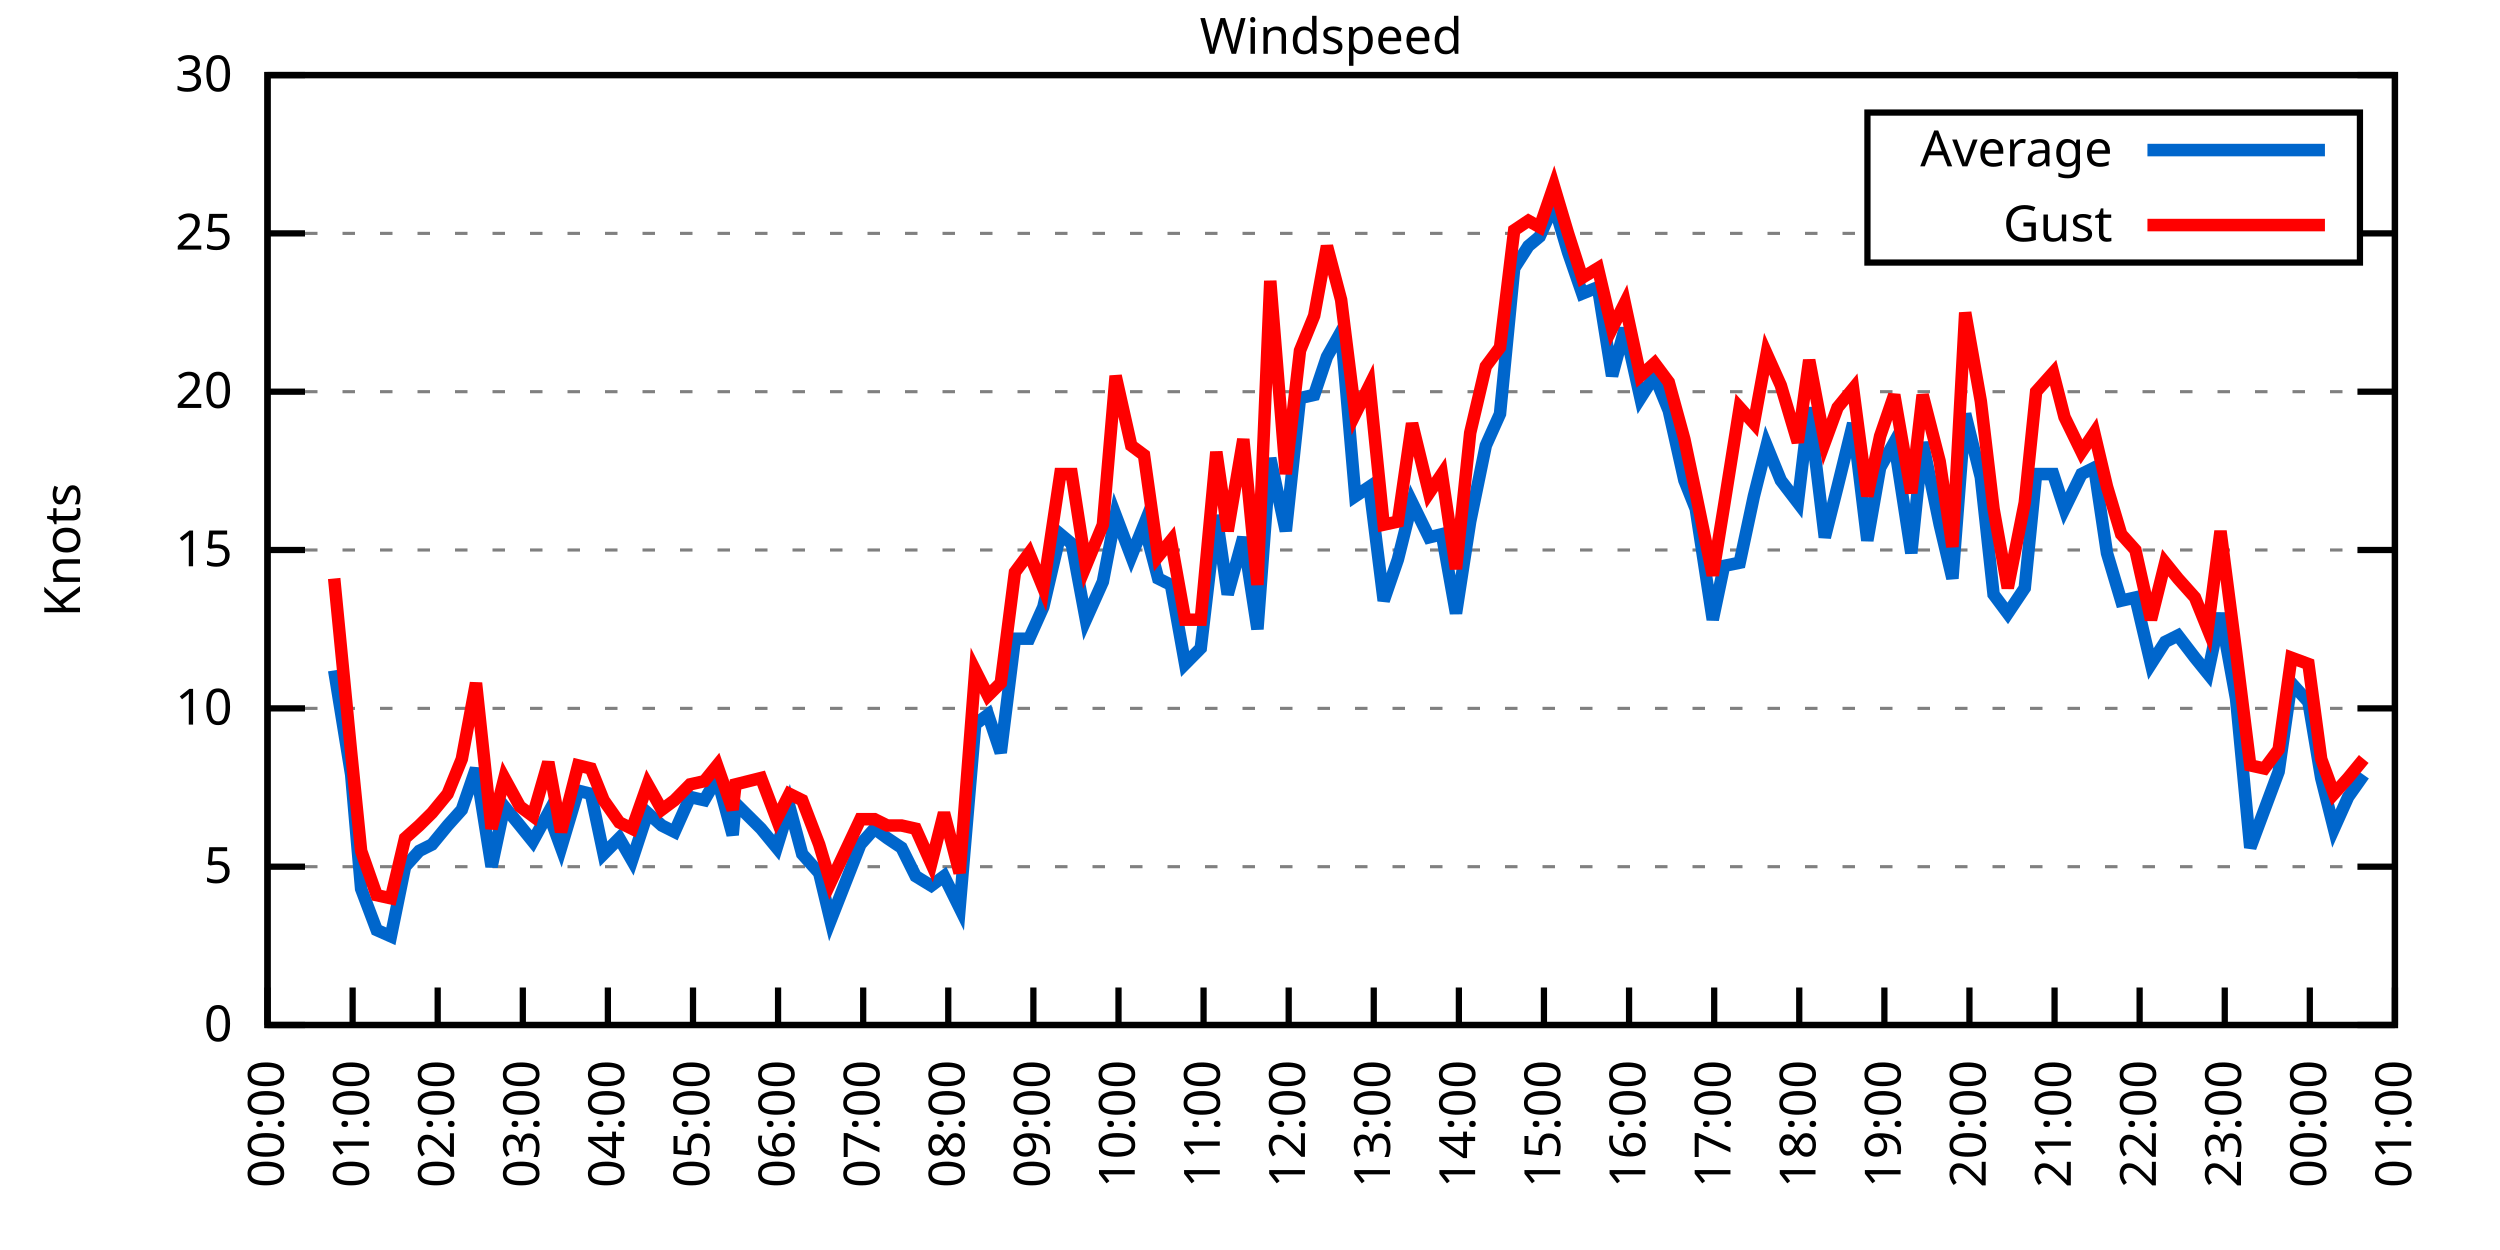
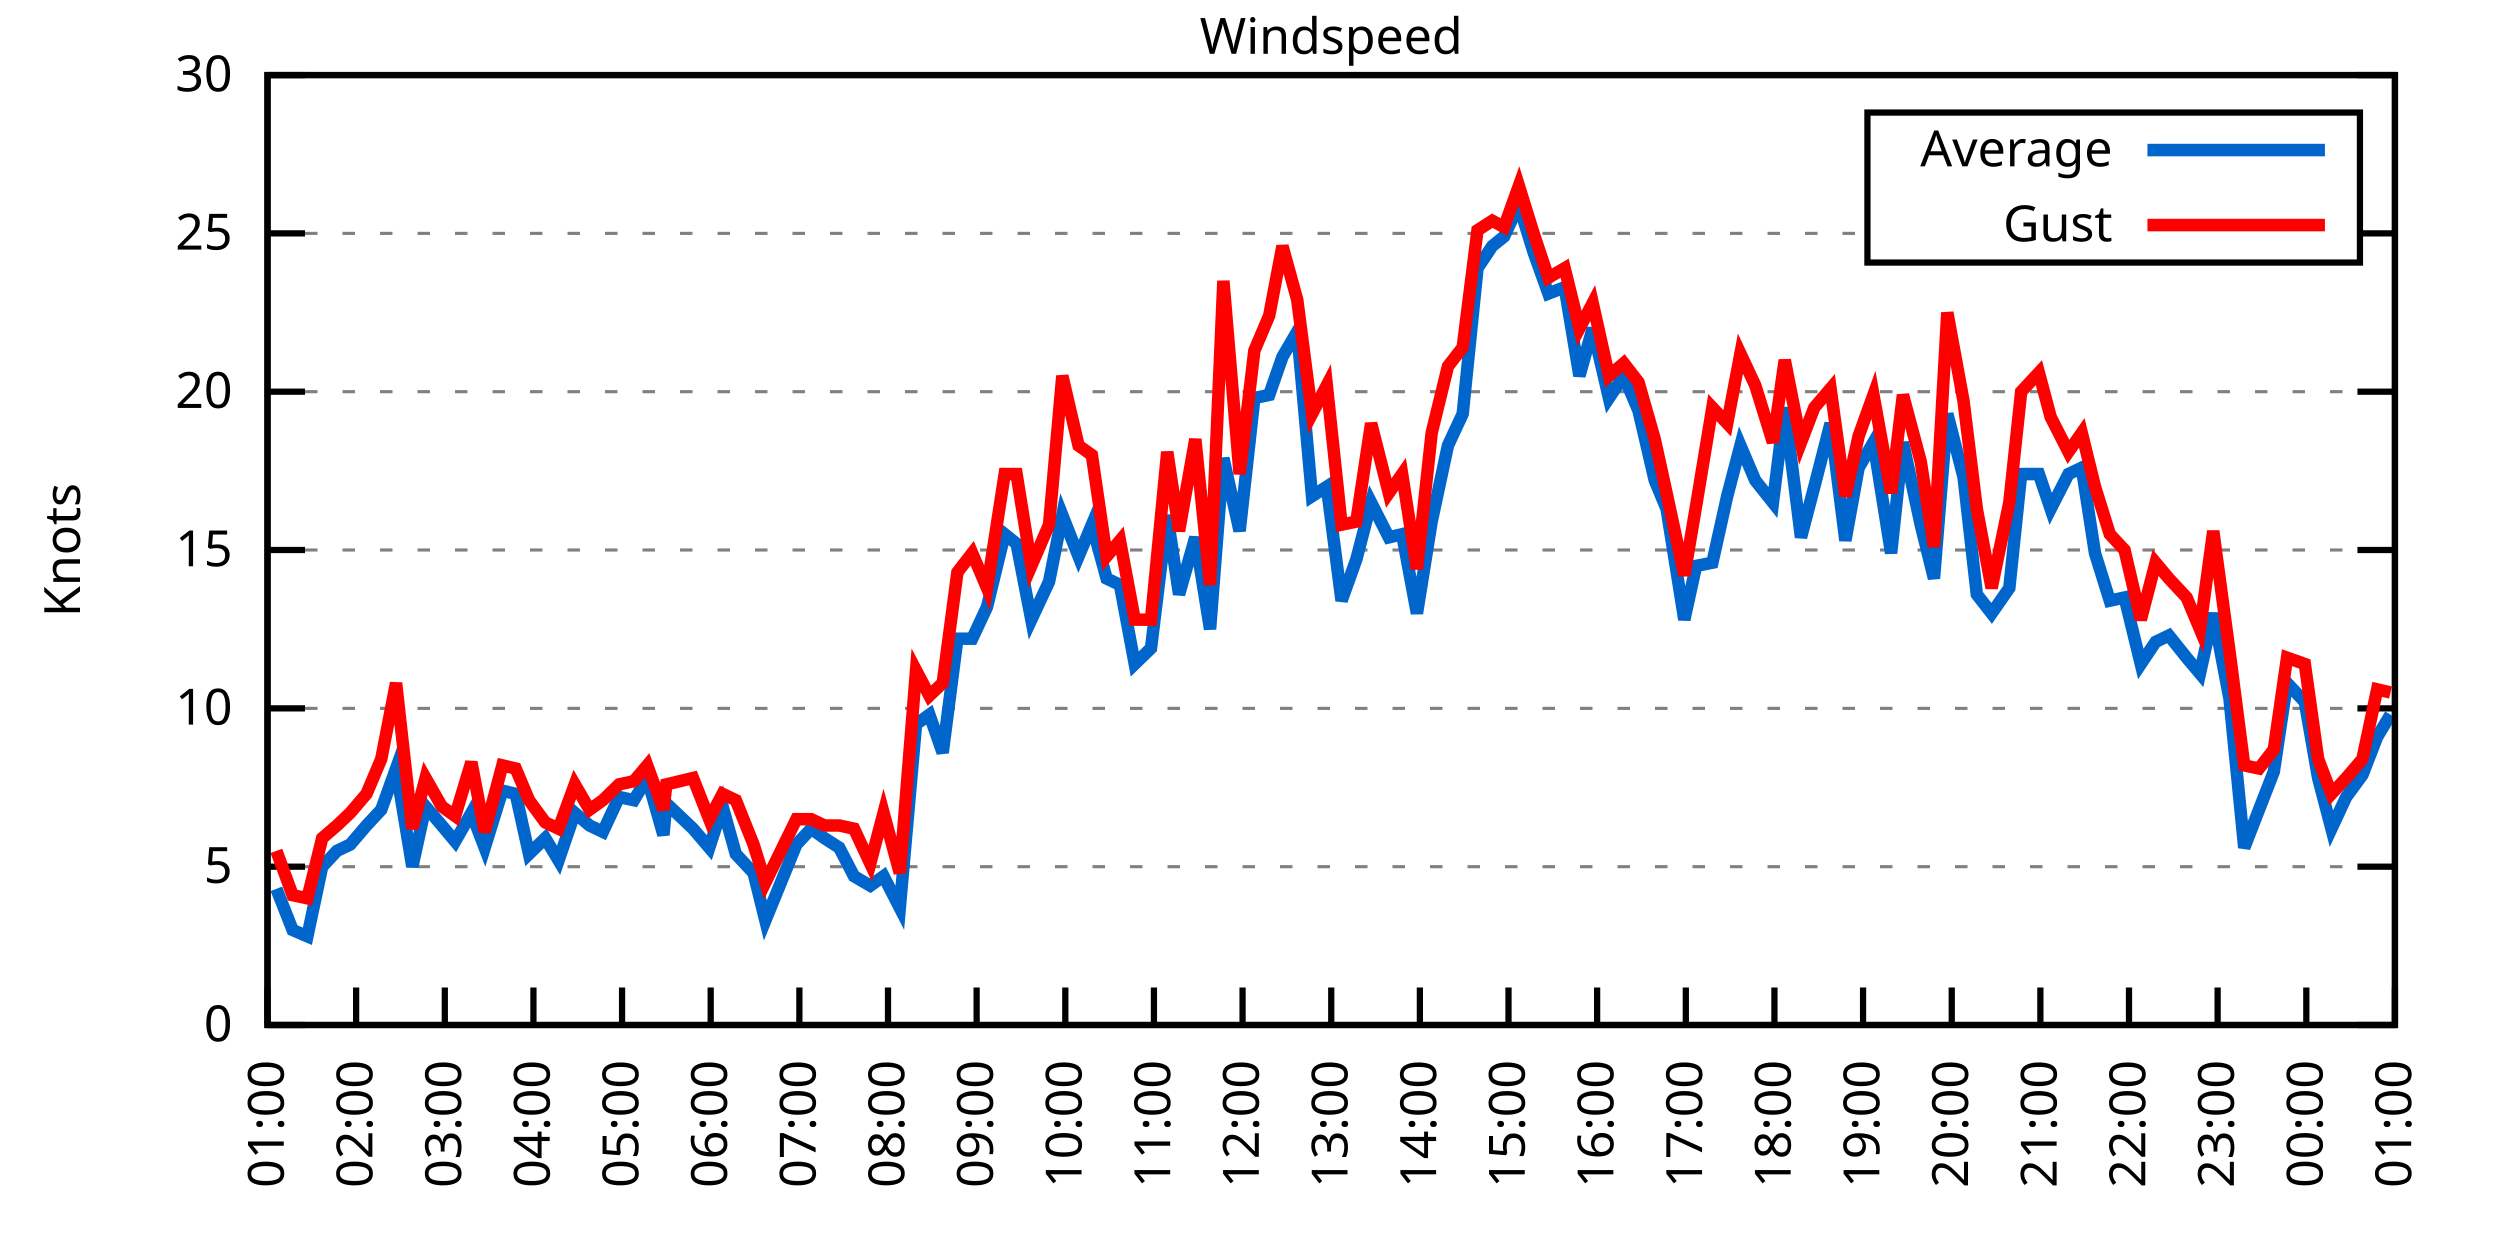
<svg xmlns="http://www.w3.org/2000/svg" xmlns:xlink="http://www.w3.org/1999/xlink" width="400" height="200" viewBox="0 0 400 200">
  <g id="gnuplot_canvas">
    <rect x="0" y="0" width="400" height="200" fill="none" />
    <defs>
      <circle id="gpDot" r="0.5" stroke-width="0.5" stroke="currentColor" />
      <path id="gpPt0" stroke-width="0.333" stroke="currentColor" d="M-1,0 h2 M0,-1 v2" />
      <path id="gpPt1" stroke-width="0.333" stroke="currentColor" d="M-1,-1 L1,1 M1,-1 L-1,1" />
      <path id="gpPt2" stroke-width="0.333" stroke="currentColor" d="M-1,0 L1,0 M0,-1 L0,1 M-1,-1 L1,1 M-1,1 L1,-1" />
      <rect id="gpPt3" stroke-width="0.333" stroke="currentColor" x="-1" y="-1" width="2" height="2" />
      <rect id="gpPt4" stroke-width="0.333" stroke="currentColor" fill="currentColor" x="-1" y="-1" width="2" height="2" />
      <circle id="gpPt5" stroke-width="0.333" stroke="currentColor" cx="0" cy="0" r="1" />
      <use xlink:href="#gpPt5" id="gpPt6" fill="currentColor" stroke="none" />
      <path id="gpPt7" stroke-width="0.333" stroke="currentColor" d="M0,-1.33 L-1.33,0.67 L1.33,0.67 z" />
      <use xlink:href="#gpPt7" id="gpPt8" fill="currentColor" stroke="none" />
      <use xlink:href="#gpPt7" id="gpPt9" stroke="currentColor" transform="rotate(180)" />
      <use xlink:href="#gpPt9" id="gpPt10" fill="currentColor" stroke="none" />
      <use xlink:href="#gpPt3" id="gpPt11" stroke="currentColor" transform="rotate(45)" />
      <use xlink:href="#gpPt11" id="gpPt12" fill="currentColor" stroke="none" />
      <path id="gpPt13" stroke-width="0.333" stroke="currentColor" d="M0,1.330 L1.265,0.411 L0.782,-1.067 L-0.782,-1.076 L-1.265,0.411 z" />
      <use xlink:href="#gpPt13" id="gpPt14" fill="currentColor" stroke="none" />
      <filter id="textbox" filterUnits="objectBoundingBox" x="0" y="0" height="1" width="1">
        <feFlood flood-color="white" flood-opacity="1" result="bgnd" />
        <feComposite in="SourceGraphic" in2="bgnd" operator="atop" />
      </filter>
      <filter id="greybox" filterUnits="objectBoundingBox" x="0" y="0" height="1" width="1">
        <feFlood flood-color="lightgrey" flood-opacity="1" result="grey" />
        <feComposite in="SourceGraphic" in2="grey" operator="atop" />
      </filter>
    </defs>
    <g fill="none" color="white" stroke="currentColor" stroke-width="1.00" stroke-linecap="butt" stroke-linejoin="miter">
</g>
    <g fill="none" color="black" stroke="currentColor" stroke-width="1.00" stroke-linecap="butt" stroke-linejoin="miter">
      <g stroke="none" shape-rendering="crispEdges">
        <polygon fill="rgb(255, 255, 255)" points="42.80,164.00 383.18,164.00 383.18,12.02 42.80,12.02 " />
      </g>
    </g>
    <g fill="none" color="black" stroke="currentColor" stroke-width="1.00" stroke-linecap="butt" stroke-linejoin="miter">
</g>
    <g fill="none" color="black" stroke="black" stroke-width="0.50" stroke-linecap="butt" stroke-linejoin="miter">
</g>
    <g fill="none" color="gray" stroke="currentColor" stroke-width="0.50" stroke-linecap="butt" stroke-linejoin="miter">
      <path stroke="gray" stroke-dasharray="2,4" class="gridline" d="M42.80,164.00 L383.19,164.00  " />
    </g>
    <g fill="none" color="gray" stroke="gray" stroke-width="1.00" stroke-linecap="butt" stroke-linejoin="miter">
</g>
    <g fill="none" color="black" stroke="currentColor" stroke-width="1.00" stroke-linecap="butt" stroke-linejoin="miter">
      <path stroke="black" d="M42.80,164.00 L48.80,164.00 M383.19,164.00 L377.19,164.00  " />
      <g transform="translate(37.20,166.60)" stroke="none" fill="black" font-family="Sans" font-size="8.00" text-anchor="end">
        <text>
          <tspan font-family="Sans"> 0</tspan>
        </text>
      </g>
    </g>
    <g fill="none" color="black" stroke="currentColor" stroke-width="1.00" stroke-linecap="butt" stroke-linejoin="miter">
</g>
    <g fill="none" color="black" stroke="black" stroke-width="0.50" stroke-linecap="butt" stroke-linejoin="miter">
</g>
    <g fill="none" color="gray" stroke="currentColor" stroke-width="0.50" stroke-linecap="butt" stroke-linejoin="miter">
      <path stroke="gray" stroke-dasharray="2,4" class="gridline" d="M42.80,138.67 L383.19,138.67  " />
    </g>
    <g fill="none" color="gray" stroke="gray" stroke-width="1.00" stroke-linecap="butt" stroke-linejoin="miter">
</g>
    <g fill="none" color="black" stroke="currentColor" stroke-width="1.00" stroke-linecap="butt" stroke-linejoin="miter">
      <path stroke="black" d="M42.80,138.67 L48.80,138.67 M383.19,138.67 L377.19,138.67  " />
      <g transform="translate(37.20,141.27)" stroke="none" fill="black" font-family="Sans" font-size="8.00" text-anchor="end">
        <text>
          <tspan font-family="Sans"> 5</tspan>
        </text>
      </g>
    </g>
    <g fill="none" color="black" stroke="currentColor" stroke-width="1.00" stroke-linecap="butt" stroke-linejoin="miter">
</g>
    <g fill="none" color="black" stroke="black" stroke-width="0.50" stroke-linecap="butt" stroke-linejoin="miter">
</g>
    <g fill="none" color="gray" stroke="currentColor" stroke-width="0.50" stroke-linecap="butt" stroke-linejoin="miter">
      <path stroke="gray" stroke-dasharray="2,4" class="gridline" d="M42.80,113.34 L383.19,113.34  " />
    </g>
    <g fill="none" color="gray" stroke="gray" stroke-width="1.00" stroke-linecap="butt" stroke-linejoin="miter">
</g>
    <g fill="none" color="black" stroke="currentColor" stroke-width="1.00" stroke-linecap="butt" stroke-linejoin="miter">
      <path stroke="black" d="M42.80,113.34 L48.80,113.34 M383.19,113.34 L377.19,113.34  " />
      <g transform="translate(37.20,115.94)" stroke="none" fill="black" font-family="Sans" font-size="8.00" text-anchor="end">
        <text>
          <tspan font-family="Sans"> 10</tspan>
        </text>
      </g>
    </g>
    <g fill="none" color="black" stroke="currentColor" stroke-width="1.00" stroke-linecap="butt" stroke-linejoin="miter">
</g>
    <g fill="none" color="black" stroke="black" stroke-width="0.50" stroke-linecap="butt" stroke-linejoin="miter">
</g>
    <g fill="none" color="gray" stroke="currentColor" stroke-width="0.50" stroke-linecap="butt" stroke-linejoin="miter">
      <path stroke="gray" stroke-dasharray="2,4" class="gridline" d="M42.80,88.00 L383.19,88.00  " />
    </g>
    <g fill="none" color="gray" stroke="gray" stroke-width="1.00" stroke-linecap="butt" stroke-linejoin="miter">
</g>
    <g fill="none" color="black" stroke="currentColor" stroke-width="1.00" stroke-linecap="butt" stroke-linejoin="miter">
      <path stroke="black" d="M42.80,88.00 L48.80,88.00 M383.19,88.00 L377.19,88.00  " />
      <g transform="translate(37.20,90.60)" stroke="none" fill="black" font-family="Sans" font-size="8.00" text-anchor="end">
        <text>
          <tspan font-family="Sans"> 15</tspan>
        </text>
      </g>
    </g>
    <g fill="none" color="black" stroke="currentColor" stroke-width="1.00" stroke-linecap="butt" stroke-linejoin="miter">
</g>
    <g fill="none" color="black" stroke="black" stroke-width="0.50" stroke-linecap="butt" stroke-linejoin="miter">
</g>
    <g fill="none" color="gray" stroke="currentColor" stroke-width="0.50" stroke-linecap="butt" stroke-linejoin="miter">
      <path stroke="gray" stroke-dasharray="2,4" class="gridline" d="M42.80,62.67 L383.19,62.67  " />
    </g>
    <g fill="none" color="gray" stroke="gray" stroke-width="1.00" stroke-linecap="butt" stroke-linejoin="miter">
</g>
    <g fill="none" color="black" stroke="currentColor" stroke-width="1.00" stroke-linecap="butt" stroke-linejoin="miter">
      <path stroke="black" d="M42.80,62.67 L48.80,62.67 M383.19,62.67 L377.19,62.67  " />
      <g transform="translate(37.20,65.27)" stroke="none" fill="black" font-family="Sans" font-size="8.00" text-anchor="end">
        <text>
          <tspan font-family="Sans"> 20</tspan>
        </text>
      </g>
    </g>
    <g fill="none" color="black" stroke="currentColor" stroke-width="1.00" stroke-linecap="butt" stroke-linejoin="miter">
</g>
    <g fill="none" color="black" stroke="black" stroke-width="0.50" stroke-linecap="butt" stroke-linejoin="miter">
</g>
    <g fill="none" color="gray" stroke="currentColor" stroke-width="0.50" stroke-linecap="butt" stroke-linejoin="miter">
      <path stroke="gray" stroke-dasharray="2,4" class="gridline" d="M42.80,37.34 L298.79,37.34 M377.59,37.34 L383.19,37.34  " />
    </g>
    <g fill="none" color="gray" stroke="gray" stroke-width="1.00" stroke-linecap="butt" stroke-linejoin="miter">
</g>
    <g fill="none" color="black" stroke="currentColor" stroke-width="1.00" stroke-linecap="butt" stroke-linejoin="miter">
      <path stroke="black" d="M42.80,37.34 L48.80,37.34 M383.19,37.34 L377.19,37.34  " />
      <g transform="translate(37.20,39.94)" stroke="none" fill="black" font-family="Sans" font-size="8.00" text-anchor="end">
        <text>
          <tspan font-family="Sans"> 25</tspan>
        </text>
      </g>
    </g>
    <g fill="none" color="black" stroke="currentColor" stroke-width="1.00" stroke-linecap="butt" stroke-linejoin="miter">
</g>
    <g fill="none" color="black" stroke="black" stroke-width="0.50" stroke-linecap="butt" stroke-linejoin="miter">
</g>
    <g fill="none" color="gray" stroke="currentColor" stroke-width="0.50" stroke-linecap="butt" stroke-linejoin="miter">
      <path stroke="gray" stroke-dasharray="2,4" class="gridline" d="M42.80,12.01 L383.19,12.01  " />
    </g>
    <g fill="none" color="gray" stroke="gray" stroke-width="1.00" stroke-linecap="butt" stroke-linejoin="miter">
</g>
    <g fill="none" color="black" stroke="currentColor" stroke-width="1.00" stroke-linecap="butt" stroke-linejoin="miter">
      <path stroke="black" d="M42.80,12.01 L48.80,12.01 M383.19,12.01 L377.19,12.01  " />
      <g transform="translate(37.20,14.61)" stroke="none" fill="black" font-family="Sans" font-size="8.00" text-anchor="end">
        <text>
          <tspan font-family="Sans"> 30</tspan>
        </text>
      </g>
    </g>
    <g fill="none" color="black" stroke="currentColor" stroke-width="1.00" stroke-linecap="butt" stroke-linejoin="miter">
      <path stroke="black" d="M42.80,164.00 L42.80,158.00  " />
      <g transform="translate(45.40,169.60) rotate(270.00)" stroke="none" fill="black" font-family="Sans" font-size="8.00" text-anchor="end">
        <text>
-           <tspan font-family="Sans">00:00</tspan>
-         </text>
-       </g>
-     </g>
-     <g fill="none" color="black" stroke="currentColor" stroke-width="1.00" stroke-linecap="butt" stroke-linejoin="miter">
-       <path stroke="black" d="M56.42,164.00 L56.42,158.00  " />
-       <g transform="translate(59.02,169.60) rotate(270.00)" stroke="none" fill="black" font-family="Sans" font-size="8.00" text-anchor="end">
-         <text>
          <tspan font-family="Sans">01:00</tspan>
        </text>
      </g>
    </g>
    <g fill="none" color="black" stroke="currentColor" stroke-width="1.00" stroke-linecap="butt" stroke-linejoin="miter">
-       <path stroke="black" d="M70.03,164.00 L70.03,158.00  " />
-       <g transform="translate(72.63,169.60) rotate(270.00)" stroke="none" fill="black" font-family="Sans" font-size="8.00" text-anchor="end">
+       <path stroke="black" d="M56.98,164.00 L56.98,158.00  " />
+       <g transform="translate(59.58,169.60) rotate(270.00)" stroke="none" fill="black" font-family="Sans" font-size="8.00" text-anchor="end">
        <text>
          <tspan font-family="Sans">02:00</tspan>
        </text>
      </g>
    </g>
    <g fill="none" color="black" stroke="currentColor" stroke-width="1.00" stroke-linecap="butt" stroke-linejoin="miter">
-       <path stroke="black" d="M83.65,164.00 L83.65,158.00  " />
-       <g transform="translate(86.25,169.60) rotate(270.00)" stroke="none" fill="black" font-family="Sans" font-size="8.00" text-anchor="end">
+       <path stroke="black" d="M71.17,164.00 L71.17,158.00  " />
+       <g transform="translate(73.77,169.60) rotate(270.00)" stroke="none" fill="black" font-family="Sans" font-size="8.00" text-anchor="end">
        <text>
          <tspan font-family="Sans">03:00</tspan>
        </text>
      </g>
    </g>
    <g fill="none" color="black" stroke="currentColor" stroke-width="1.00" stroke-linecap="butt" stroke-linejoin="miter">
-       <path stroke="black" d="M97.26,164.00 L97.26,158.00  " />
-       <g transform="translate(99.86,169.60) rotate(270.00)" stroke="none" fill="black" font-family="Sans" font-size="8.00" text-anchor="end">
+       <path stroke="black" d="M85.35,164.00 L85.35,158.00  " />
+       <g transform="translate(87.95,169.60) rotate(270.00)" stroke="none" fill="black" font-family="Sans" font-size="8.00" text-anchor="end">
        <text>
          <tspan font-family="Sans">04:00</tspan>
        </text>
      </g>
    </g>
    <g fill="none" color="black" stroke="currentColor" stroke-width="1.00" stroke-linecap="butt" stroke-linejoin="miter">
-       <path stroke="black" d="M110.88,164.00 L110.88,158.00  " />
-       <g transform="translate(113.48,169.60) rotate(270.00)" stroke="none" fill="black" font-family="Sans" font-size="8.00" text-anchor="end">
+       <path stroke="black" d="M99.53,164.00 L99.53,158.00  " />
+       <g transform="translate(102.13,169.60) rotate(270.00)" stroke="none" fill="black" font-family="Sans" font-size="8.00" text-anchor="end">
        <text>
          <tspan font-family="Sans">05:00</tspan>
        </text>
      </g>
    </g>
    <g fill="none" color="black" stroke="currentColor" stroke-width="1.00" stroke-linecap="butt" stroke-linejoin="miter">
-       <path stroke="black" d="M124.49,164.00 L124.49,158.00  " />
-       <g transform="translate(127.09,169.60) rotate(270.00)" stroke="none" fill="black" font-family="Sans" font-size="8.00" text-anchor="end">
+       <path stroke="black" d="M113.71,164.00 L113.71,158.00  " />
+       <g transform="translate(116.31,169.60) rotate(270.00)" stroke="none" fill="black" font-family="Sans" font-size="8.00" text-anchor="end">
        <text>
          <tspan font-family="Sans">06:00</tspan>
        </text>
      </g>
    </g>
    <g fill="none" color="black" stroke="currentColor" stroke-width="1.00" stroke-linecap="butt" stroke-linejoin="miter">
-       <path stroke="black" d="M138.11,164.00 L138.11,158.00  " />
-       <g transform="translate(140.71,169.60) rotate(270.00)" stroke="none" fill="black" font-family="Sans" font-size="8.00" text-anchor="end">
+       <path stroke="black" d="M127.90,164.00 L127.90,158.00  " />
+       <g transform="translate(130.50,169.60) rotate(270.00)" stroke="none" fill="black" font-family="Sans" font-size="8.00" text-anchor="end">
        <text>
          <tspan font-family="Sans">07:00</tspan>
        </text>
      </g>
    </g>
    <g fill="none" color="black" stroke="currentColor" stroke-width="1.00" stroke-linecap="butt" stroke-linejoin="miter">
-       <path stroke="black" d="M151.72,164.00 L151.72,158.00  " />
-       <g transform="translate(154.32,169.60) rotate(270.00)" stroke="none" fill="black" font-family="Sans" font-size="8.00" text-anchor="end">
+       <path stroke="black" d="M142.08,164.00 L142.08,158.00  " />
+       <g transform="translate(144.68,169.60) rotate(270.00)" stroke="none" fill="black" font-family="Sans" font-size="8.00" text-anchor="end">
        <text>
          <tspan font-family="Sans">08:00</tspan>
        </text>
      </g>
    </g>
    <g fill="none" color="black" stroke="currentColor" stroke-width="1.00" stroke-linecap="butt" stroke-linejoin="miter">
-       <path stroke="black" d="M165.34,164.00 L165.34,158.00  " />
-       <g transform="translate(167.94,169.60) rotate(270.00)" stroke="none" fill="black" font-family="Sans" font-size="8.00" text-anchor="end">
+       <path stroke="black" d="M156.26,164.00 L156.26,158.00  " />
+       <g transform="translate(158.86,169.60) rotate(270.00)" stroke="none" fill="black" font-family="Sans" font-size="8.00" text-anchor="end">
        <text>
          <tspan font-family="Sans">09:00</tspan>
        </text>
      </g>
    </g>
    <g fill="none" color="black" stroke="currentColor" stroke-width="1.00" stroke-linecap="butt" stroke-linejoin="miter">
-       <path stroke="black" d="M178.96,164.00 L178.96,158.00  " />
-       <g transform="translate(181.56,169.60) rotate(270.00)" stroke="none" fill="black" font-family="Sans" font-size="8.00" text-anchor="end">
+       <path stroke="black" d="M170.45,164.00 L170.45,158.00  " />
+       <g transform="translate(173.05,169.60) rotate(270.00)" stroke="none" fill="black" font-family="Sans" font-size="8.00" text-anchor="end">
        <text>
          <tspan font-family="Sans">10:00</tspan>
        </text>
      </g>
    </g>
    <g fill="none" color="black" stroke="currentColor" stroke-width="1.00" stroke-linecap="butt" stroke-linejoin="miter">
-       <path stroke="black" d="M192.57,164.00 L192.57,158.00  " />
-       <g transform="translate(195.17,169.60) rotate(270.00)" stroke="none" fill="black" font-family="Sans" font-size="8.00" text-anchor="end">
+       <path stroke="black" d="M184.63,164.00 L184.63,158.00  " />
+       <g transform="translate(187.23,169.60) rotate(270.00)" stroke="none" fill="black" font-family="Sans" font-size="8.00" text-anchor="end">
        <text>
          <tspan font-family="Sans">11:00</tspan>
        </text>
      </g>
    </g>
    <g fill="none" color="black" stroke="currentColor" stroke-width="1.00" stroke-linecap="butt" stroke-linejoin="miter">
-       <path stroke="black" d="M206.19,164.00 L206.19,158.00  " />
-       <g transform="translate(208.79,169.60) rotate(270.00)" stroke="none" fill="black" font-family="Sans" font-size="8.00" text-anchor="end">
+       <path stroke="black" d="M198.81,164.00 L198.81,158.00  " />
+       <g transform="translate(201.41,169.60) rotate(270.00)" stroke="none" fill="black" font-family="Sans" font-size="8.00" text-anchor="end">
        <text>
          <tspan font-family="Sans">12:00</tspan>
        </text>
      </g>
    </g>
    <g fill="none" color="black" stroke="currentColor" stroke-width="1.00" stroke-linecap="butt" stroke-linejoin="miter">
-       <path stroke="black" d="M219.80,164.00 L219.80,158.00  " />
-       <g transform="translate(222.40,169.60) rotate(270.00)" stroke="none" fill="black" font-family="Sans" font-size="8.00" text-anchor="end">
+       <path stroke="black" d="M213.00,164.00 L213.00,158.00  " />
+       <g transform="translate(215.60,169.60) rotate(270.00)" stroke="none" fill="black" font-family="Sans" font-size="8.00" text-anchor="end">
        <text>
          <tspan font-family="Sans">13:00</tspan>
        </text>
      </g>
    </g>
    <g fill="none" color="black" stroke="currentColor" stroke-width="1.00" stroke-linecap="butt" stroke-linejoin="miter">
-       <path stroke="black" d="M233.42,164.00 L233.42,158.00  " />
-       <g transform="translate(236.02,169.60) rotate(270.00)" stroke="none" fill="black" font-family="Sans" font-size="8.00" text-anchor="end">
+       <path stroke="black" d="M227.18,164.00 L227.18,158.00  " />
+       <g transform="translate(229.78,169.60) rotate(270.00)" stroke="none" fill="black" font-family="Sans" font-size="8.00" text-anchor="end">
        <text>
          <tspan font-family="Sans">14:00</tspan>
        </text>
      </g>
    </g>
    <g fill="none" color="black" stroke="currentColor" stroke-width="1.00" stroke-linecap="butt" stroke-linejoin="miter">
-       <path stroke="black" d="M247.03,164.00 L247.03,158.00  " />
-       <g transform="translate(249.63,169.60) rotate(270.00)" stroke="none" fill="black" font-family="Sans" font-size="8.00" text-anchor="end">
+       <path stroke="black" d="M241.36,164.00 L241.36,158.00  " />
+       <g transform="translate(243.96,169.60) rotate(270.00)" stroke="none" fill="black" font-family="Sans" font-size="8.00" text-anchor="end">
        <text>
          <tspan font-family="Sans">15:00</tspan>
        </text>
      </g>
    </g>
    <g fill="none" color="black" stroke="currentColor" stroke-width="1.00" stroke-linecap="butt" stroke-linejoin="miter">
-       <path stroke="black" d="M260.65,164.00 L260.65,158.00  " />
-       <g transform="translate(263.25,169.60) rotate(270.00)" stroke="none" fill="black" font-family="Sans" font-size="8.00" text-anchor="end">
+       <path stroke="black" d="M255.54,164.00 L255.54,158.00  " />
+       <g transform="translate(258.14,169.60) rotate(270.00)" stroke="none" fill="black" font-family="Sans" font-size="8.00" text-anchor="end">
        <text>
          <tspan font-family="Sans">16:00</tspan>
        </text>
      </g>
    </g>
    <g fill="none" color="black" stroke="currentColor" stroke-width="1.00" stroke-linecap="butt" stroke-linejoin="miter">
-       <path stroke="black" d="M274.27,164.00 L274.27,158.00  " />
-       <g transform="translate(276.87,169.60) rotate(270.00)" stroke="none" fill="black" font-family="Sans" font-size="8.00" text-anchor="end">
+       <path stroke="black" d="M269.73,164.00 L269.73,158.00  " />
+       <g transform="translate(272.33,169.60) rotate(270.00)" stroke="none" fill="black" font-family="Sans" font-size="8.00" text-anchor="end">
        <text>
          <tspan font-family="Sans">17:00</tspan>
        </text>
      </g>
    </g>
    <g fill="none" color="black" stroke="currentColor" stroke-width="1.00" stroke-linecap="butt" stroke-linejoin="miter">
-       <path stroke="black" d="M287.88,164.00 L287.88,158.00  " />
-       <g transform="translate(290.48,169.60) rotate(270.00)" stroke="none" fill="black" font-family="Sans" font-size="8.00" text-anchor="end">
+       <path stroke="black" d="M283.91,164.00 L283.91,158.00  " />
+       <g transform="translate(286.51,169.60) rotate(270.00)" stroke="none" fill="black" font-family="Sans" font-size="8.00" text-anchor="end">
        <text>
          <tspan font-family="Sans">18:00</tspan>
        </text>
      </g>
    </g>
    <g fill="none" color="black" stroke="currentColor" stroke-width="1.00" stroke-linecap="butt" stroke-linejoin="miter">
-       <path stroke="black" d="M301.50,164.00 L301.50,158.00  " />
-       <g transform="translate(304.10,169.60) rotate(270.00)" stroke="none" fill="black" font-family="Sans" font-size="8.00" text-anchor="end">
+       <path stroke="black" d="M298.09,164.00 L298.09,158.00  " />
+       <g transform="translate(300.69,169.60) rotate(270.00)" stroke="none" fill="black" font-family="Sans" font-size="8.00" text-anchor="end">
        <text>
          <tspan font-family="Sans">19:00</tspan>
        </text>
      </g>
    </g>
    <g fill="none" color="black" stroke="currentColor" stroke-width="1.00" stroke-linecap="butt" stroke-linejoin="miter">
-       <path stroke="black" d="M315.11,164.00 L315.11,158.00  " />
-       <g transform="translate(317.71,169.60) rotate(270.00)" stroke="none" fill="black" font-family="Sans" font-size="8.00" text-anchor="end">
+       <path stroke="black" d="M312.28,164.00 L312.28,158.00  " />
+       <g transform="translate(314.88,169.60) rotate(270.00)" stroke="none" fill="black" font-family="Sans" font-size="8.00" text-anchor="end">
        <text>
          <tspan font-family="Sans">20:00</tspan>
        </text>
      </g>
    </g>
    <g fill="none" color="black" stroke="currentColor" stroke-width="1.00" stroke-linecap="butt" stroke-linejoin="miter">
-       <path stroke="black" d="M328.73,164.00 L328.73,158.00  " />
-       <g transform="translate(331.33,169.60) rotate(270.00)" stroke="none" fill="black" font-family="Sans" font-size="8.00" text-anchor="end">
+       <path stroke="black" d="M326.46,164.00 L326.46,158.00  " />
+       <g transform="translate(329.06,169.60) rotate(270.00)" stroke="none" fill="black" font-family="Sans" font-size="8.00" text-anchor="end">
        <text>
          <tspan font-family="Sans">21:00</tspan>
        </text>
      </g>
    </g>
    <g fill="none" color="black" stroke="currentColor" stroke-width="1.00" stroke-linecap="butt" stroke-linejoin="miter">
-       <path stroke="black" d="M342.34,164.00 L342.34,158.00  " />
-       <g transform="translate(344.94,169.60) rotate(270.00)" stroke="none" fill="black" font-family="Sans" font-size="8.00" text-anchor="end">
+       <path stroke="black" d="M340.64,164.00 L340.64,158.00  " />
+       <g transform="translate(343.24,169.60) rotate(270.00)" stroke="none" fill="black" font-family="Sans" font-size="8.00" text-anchor="end">
        <text>
          <tspan font-family="Sans">22:00</tspan>
        </text>
      </g>
    </g>
    <g fill="none" color="black" stroke="currentColor" stroke-width="1.00" stroke-linecap="butt" stroke-linejoin="miter">
-       <path stroke="black" d="M355.96,164.00 L355.96,158.00  " />
-       <g transform="translate(358.56,169.60) rotate(270.00)" stroke="none" fill="black" font-family="Sans" font-size="8.00" text-anchor="end">
+       <path stroke="black" d="M354.82,164.00 L354.82,158.00  " />
+       <g transform="translate(357.42,169.60) rotate(270.00)" stroke="none" fill="black" font-family="Sans" font-size="8.00" text-anchor="end">
        <text>
          <tspan font-family="Sans">23:00</tspan>
        </text>
      </g>
    </g>
    <g fill="none" color="black" stroke="currentColor" stroke-width="1.00" stroke-linecap="butt" stroke-linejoin="miter">
-       <path stroke="black" d="M369.57,164.00 L369.57,158.00  " />
-       <g transform="translate(372.17,169.60) rotate(270.00)" stroke="none" fill="black" font-family="Sans" font-size="8.00" text-anchor="end">
+       <path stroke="black" d="M369.01,164.00 L369.01,158.00  " />
+       <g transform="translate(371.61,169.60) rotate(270.00)" stroke="none" fill="black" font-family="Sans" font-size="8.00" text-anchor="end">
        <text>
          <tspan font-family="Sans">00:00</tspan>
        </text>
      </g>
    </g>
    <g fill="none" color="black" stroke="currentColor" stroke-width="1.00" stroke-linecap="butt" stroke-linejoin="miter">
      <path stroke="black" d="M383.19,164.00 L383.19,158.00  " />
      <g transform="translate(385.79,169.60) rotate(270.00)" stroke="none" fill="black" font-family="Sans" font-size="8.00" text-anchor="end">
        <text>
          <tspan font-family="Sans">01:00</tspan>
        </text>
      </g>
    </g>
    <g fill="none" color="black" stroke="currentColor" stroke-width="1.00" stroke-linecap="butt" stroke-linejoin="miter">
</g>
    <g fill="none" color="black" stroke="currentColor" stroke-width="1.00" stroke-linecap="butt" stroke-linejoin="miter">
      <path stroke="black" d="M42.80,12.01 L42.80,164.00 L383.19,164.00 L383.19,12.01 L42.80,12.01 Z  " />
    </g>
    <g fill="none" color="black" stroke="currentColor" stroke-width="1.00" stroke-linecap="butt" stroke-linejoin="miter">
</g>
    <g fill="none" color="black" stroke="currentColor" stroke-width="1.00" stroke-linecap="butt" stroke-linejoin="miter">
      <path stroke="black" d="M298.79,42.01 L298.79,18.01 L377.59,18.01 L377.59,42.01 L298.79,42.01 Z  " />
    </g>
    <g id="Windspeed_plot_1">
      <g fill="none" color="white" stroke="black" stroke-width="2.00" stroke-linecap="butt" stroke-linejoin="miter">
</g>
      <g fill="none" color="black" stroke="currentColor" stroke-width="2.00" stroke-linecap="butt" stroke-linejoin="miter">
        <g transform="translate(337.99,26.61)" stroke="none" fill="black" font-family="Sans" font-size="8.00" text-anchor="end">
          <text>
            <tspan font-family="Sans">Average</tspan>
          </text>
        </g>
      </g>
      <g fill="none" color="black" stroke="currentColor" stroke-width="2.00" stroke-linecap="butt" stroke-linejoin="miter">
-         <path stroke="rgb(  0, 102, 204)" d="M343.59,24.01 L371.99,24.01 M53.47,107.26 L56.19,123.98 L57.78,142.21 L60.27,148.80 L62.54,149.81 L64.81,138.67   L67.08,136.14 L69.12,135.12 L71.62,132.08 L73.89,129.55 L76.16,122.96 L78.65,138.67 L80.70,129.04 L83.19,132.08   L85.24,134.62 L87.73,130.06 L89.77,135.63 L92.50,126.51 L94.54,127.02 L96.58,136.64 L99.08,134.11 L101.12,137.66   L103.62,130.06 L105.89,132.08 L107.93,133.10 L110.42,127.52 L112.69,128.03 L114.74,124.48 L117.23,133.60 L117.69,128.54   L121.77,132.59 L124.27,135.63 L126.31,129.04 L128.35,136.64 L131.07,139.68 L132.89,147.28 L137.66,135.12 L139.92,132.59   L141.97,134.11 L144.24,135.63 L146.51,140.19 L149.00,141.71 L151.04,140.19 L153.54,145.25 L156.04,115.87 L158.08,114.35   L160.12,120.43 L162.39,102.19 L164.66,102.19 L166.93,97.12 L169.65,85.47 L171.47,86.99 L173.74,99.15 L176.46,93.07   L178.50,82.43 L181.00,89.02 L183.04,83.95 L185.31,92.56 L187.35,93.58 L189.62,106.24 L192.12,103.71 L194.61,82.43   L196.43,95.10 L198.93,85.98 L201.19,100.67 L203.24,73.31 L205.73,84.97 L208.00,63.69 L210.27,63.18 L212.31,57.10   L214.58,53.05 L216.85,79.39 L219.12,77.87 L221.39,96.11 L223.66,89.52 L225.93,80.41 L228.65,85.98 L230.70,85.47   L232.96,98.14 L235.23,83.45 L237.73,71.29 L240.00,66.22 L242.27,42.91 L244.54,39.37 L246.35,37.85 L248.62,32.78   L250.89,40.38 L253.16,46.97 L255.66,45.95 L257.93,60.14 L259.97,52.54 L262.47,63.69 L264.73,60.14 L267.00,65.71   L269.50,76.86 L271.32,81.42 L274.04,99.15 L275.85,90.54 L278.35,90.03 L280.62,79.39 L282.66,71.29 L284.93,76.86   L287.65,80.41 L289.47,65.21 L291.97,85.98 L294.01,77.87 L296.50,67.74 L298.77,86.49 L300.82,74.83 L303.08,70.78   L305.81,88.51 L307.62,70.78 L310.35,83.95 L312.39,92.56 L314.43,66.22 L316.93,76.35 L318.97,95.10 L321.24,98.14   L323.96,94.08 L325.78,75.85 L328.50,75.85 L330.32,81.42 L333.04,75.85 L335.08,74.83 L337.12,88.51 L339.39,96.11   L341.66,95.60 L344.16,106.24 L346.43,102.70 L348.47,101.68 L351.19,105.23 L353.24,107.76 L355.28,98.14 L357.77,111.82   L360.04,135.63 L362.31,129.55 L364.58,123.47 L366.62,109.28 L369.35,112.32 L371.39,124.48 L373.43,132.59 L375.70,127.52   L378.20,123.98  " />
+         <path stroke="rgb(  0, 102, 204)" d="M343.59,24.01 L371.99,24.01 M44.22,142.21 L46.82,148.80 L49.18,149.81 L51.55,138.67 L53.91,136.14 L56.04,135.12   L58.64,132.08 L61.00,129.55 L63.37,122.96 L65.97,138.67 L68.09,129.04 L70.69,132.08 L72.82,134.62 L75.42,130.06   L77.55,135.63 L80.38,126.51 L82.51,127.02 L84.64,136.64 L87.24,134.11 L89.37,137.66 L91.97,130.06 L94.33,132.08   L96.46,133.10 L99.06,127.52 L101.42,128.03 L103.55,124.48 L106.15,133.60 L106.62,128.54 L110.88,132.59 L113.48,135.63   L115.61,129.04 L117.73,136.64 L120.57,139.68 L122.46,147.28 L127.42,135.12 L129.79,132.59 L131.92,134.11 L134.28,135.63   L136.64,140.19 L139.24,141.71 L141.37,140.19 L143.97,145.25 L146.57,115.87 L148.70,114.35 L150.83,120.43 L153.19,102.19   L155.55,102.19 L157.92,97.12 L160.75,85.47 L162.65,86.99 L165.01,99.15 L167.85,93.07 L169.97,82.43 L172.57,89.02   L174.70,83.95 L177.06,92.56 L179.19,93.58 L181.56,106.24 L184.16,103.71 L186.76,82.43 L188.65,95.10 L191.25,85.98   L193.61,100.67 L195.74,73.31 L198.34,84.97 L200.70,63.69 L203.07,63.18 L205.19,57.10 L207.56,53.05 L209.92,79.39   L212.29,77.87 L214.65,96.11 L217.01,89.52 L219.38,80.41 L222.21,85.98 L224.34,85.47 L226.71,98.14 L229.07,83.45   L231.67,71.29 L234.03,66.22 L236.40,42.91 L238.76,39.37 L240.65,37.85 L243.02,32.78 L245.38,40.38 L247.74,46.97   L250.34,45.95 L252.71,60.14 L254.83,52.54 L257.43,63.69 L259.80,60.14 L262.16,65.71 L264.76,76.86 L266.65,81.42   L269.49,99.15 L271.38,90.54 L273.98,90.03 L276.35,79.39 L278.47,71.29 L280.84,76.86 L283.67,80.41 L285.56,65.21   L288.16,85.98 L290.29,77.87 L292.89,67.74 L295.26,86.49 L297.38,74.83 L299.75,70.78 L302.58,88.51 L304.47,70.78   L307.31,83.95 L309.44,92.56 L311.57,66.22 L314.17,76.35 L316.29,95.10 L318.66,98.14 L321.49,94.08 L323.39,75.85   L326.22,75.85 L328.11,81.42 L330.95,75.85 L333.08,74.83 L335.20,88.51 L337.57,96.11 L339.93,95.60 L342.53,106.24   L344.90,102.70 L347.02,101.68 L349.86,105.23 L351.99,107.76 L354.12,98.14 L356.72,111.82 L359.08,135.63 L361.44,129.55   L363.81,123.47 L365.93,109.28 L368.77,112.32 L370.90,124.48 L373.03,132.59 L375.39,127.52 L377.99,123.98 L380.35,117.90   L382.48,114.35  " />
      </g>
    </g>
    <g id="Windspeed_plot_2">
      <g fill="none" color="black" stroke="currentColor" stroke-width="2.00" stroke-linecap="butt" stroke-linejoin="miter">
        <g transform="translate(337.99,38.61)" stroke="none" fill="black" font-family="Sans" font-size="8.00" text-anchor="end">
          <text>
            <tspan font-family="Sans">Gust</tspan>
          </text>
        </g>
      </g>
      <g fill="none" color="black" stroke="currentColor" stroke-width="2.00" stroke-linecap="butt" stroke-linejoin="miter">
-         <path stroke="rgb(255,   0,   0)" d="M343.59,36.01 L371.99,36.01 M53.47,92.56 L56.19,120.43 L57.78,136.14 L60.27,143.23 L62.54,143.73 L64.81,134.11   L67.08,132.08 L69.12,130.06 L71.62,127.02 L73.89,121.44 L76.16,109.28 L78.65,132.59 L80.70,124.48 L83.19,129.04   L85.24,130.56 L87.73,121.95 L89.77,133.10 L92.50,122.46 L94.54,122.96 L96.58,128.03 L99.08,131.58 L101.12,132.59   L103.62,125.50 L105.89,129.55 L107.93,128.03 L110.42,125.50 L112.69,124.99 L114.74,122.46 L117.23,129.55 L117.69,125.50   L121.77,124.48 L124.27,131.07 L126.31,127.02 L128.35,128.03 L131.07,135.12 L132.89,141.20 L137.66,131.07 L139.92,131.07   L141.97,132.08 L144.24,132.08 L146.51,132.59 L149.00,138.16 L151.04,130.06 L153.54,139.68 L156.04,107.26 L158.08,111.31   L160.12,109.28 L162.39,91.55 L164.66,88.51 L166.93,94.08 L169.65,75.85 L171.47,75.85 L173.74,90.54 L176.46,83.95   L178.50,60.14 L181.00,71.29 L183.04,72.81 L185.31,89.02 L187.35,86.49 L189.62,99.15 L192.12,99.15 L194.61,72.30   L196.43,84.97 L198.93,70.27 L201.19,93.58 L203.24,44.94 L205.73,75.85 L208.00,56.09 L210.27,50.51 L212.31,39.37   L214.58,47.98 L216.85,66.22 L219.12,61.66 L221.39,83.95 L223.66,83.45 L225.93,67.74 L228.65,78.89 L230.70,75.85   L232.96,91.04 L235.23,69.26 L237.73,58.62 L240.00,55.58 L242.27,36.84 L244.54,35.32 L246.35,36.33 L248.62,29.74   L250.89,37.34 L253.16,44.43 L255.66,42.91 L257.93,52.54 L259.97,48.49 L262.47,60.14 L264.73,58.11 L267.00,61.15   L269.50,70.27 L271.32,78.89 L274.04,92.06 L275.85,80.91 L278.35,65.21 L280.62,67.74 L282.66,56.59 L284.93,61.66   L287.65,70.78 L289.47,57.61 L291.97,70.78 L294.01,65.21 L296.50,62.17 L298.77,79.39 L300.82,69.77 L303.08,63.18   L305.81,78.89 L307.62,63.18 L310.35,73.82 L312.39,87.50 L314.43,50.01 L316.93,64.19 L318.97,81.42 L321.24,94.08   L323.96,80.41 L325.78,62.67 L328.50,59.63 L330.32,66.73 L333.04,72.30 L335.08,69.26 L337.12,77.87 L339.39,85.47   L341.66,88.00 L344.16,99.15 L346.43,90.03 L348.47,92.56 L351.19,95.60 L353.24,100.67 L355.28,84.97 L357.77,104.22   L360.04,122.46 L362.31,122.96 L364.58,119.92 L366.62,105.23 L369.35,106.24 L371.39,121.44 L373.43,127.02 L375.70,124.48   L378.20,121.44  " />
+         <path stroke="rgb(255,   0,   0)" d="M343.59,36.01 L371.99,36.01 M44.22,136.14 L46.82,143.23 L49.18,143.73 L51.55,134.11 L53.91,132.08 L56.04,130.06   L58.64,127.02 L61.00,121.44 L63.37,109.28 L65.97,132.59 L68.09,124.48 L70.69,129.04 L72.82,130.56 L75.42,121.95   L77.55,133.10 L80.38,122.46 L82.51,122.96 L84.64,128.03 L87.24,131.58 L89.37,132.59 L91.97,125.50 L94.33,129.55   L96.46,128.03 L99.06,125.50 L101.42,124.99 L103.55,122.46 L106.15,129.55 L106.62,125.50 L110.88,124.48 L113.48,131.07   L115.61,127.02 L117.73,128.03 L120.57,135.12 L122.46,141.20 L127.42,131.07 L129.79,131.07 L131.92,132.08 L134.28,132.08   L136.64,132.59 L139.24,138.16 L141.37,130.06 L143.97,139.68 L146.57,107.26 L148.70,111.31 L150.83,109.28 L153.19,91.55   L155.55,88.51 L157.92,94.08 L160.75,75.85 L162.65,75.85 L165.01,90.54 L167.85,83.95 L169.97,60.14 L172.57,71.29   L174.70,72.81 L177.06,89.02 L179.19,86.49 L181.56,99.15 L184.16,99.15 L186.76,72.30 L188.65,84.97 L191.25,70.27   L193.61,93.58 L195.74,44.94 L198.34,75.85 L200.70,56.09 L203.07,50.51 L205.19,39.37 L207.56,47.98 L209.92,66.22   L212.29,61.66 L214.65,83.95 L217.01,83.45 L219.38,67.74 L222.21,78.89 L224.34,75.85 L226.71,91.04 L229.07,69.26   L231.67,58.62 L234.03,55.58 L236.40,36.84 L238.76,35.32 L240.65,36.33 L243.02,29.74 L245.38,37.34 L247.74,44.43   L250.34,42.91 L252.71,52.54 L254.83,48.49 L257.43,60.14 L259.80,58.11 L262.16,61.15 L264.76,70.27 L266.65,78.89   L269.49,92.06 L271.38,80.91 L273.98,65.21 L276.35,67.74 L278.47,56.59 L280.84,61.66 L283.67,70.78 L285.56,57.61   L288.16,70.78 L290.29,65.21 L292.89,62.17 L295.26,79.39 L297.38,69.77 L299.75,63.18 L302.58,78.89 L304.47,63.18   L307.31,73.82 L309.44,87.50 L311.57,50.01 L314.17,64.19 L316.29,81.42 L318.66,94.08 L321.49,80.41 L323.39,62.67   L326.22,59.63 L328.11,66.73 L330.95,72.30 L333.08,69.26 L335.20,77.87 L337.57,85.47 L339.93,88.00 L342.53,99.15   L344.90,90.03 L347.02,92.56 L349.86,95.60 L351.99,100.67 L354.12,84.97 L356.72,104.22 L359.08,122.46 L361.44,122.96   L363.81,119.92 L365.93,105.23 L368.77,106.24 L370.90,121.44 L373.03,127.02 L375.39,124.48 L377.99,121.44 L380.35,110.30   L382.48,110.80  " />
      </g>
    </g>
    <g fill="none" color="black" stroke="currentColor" stroke-width="2.00" stroke-linecap="butt" stroke-linejoin="miter">
</g>
    <g fill="none" color="black" stroke="black" stroke-width="1.00" stroke-linecap="butt" stroke-linejoin="miter">
</g>
    <g fill="none" color="black" stroke="currentColor" stroke-width="1.00" stroke-linecap="butt" stroke-linejoin="miter">
      <path stroke="black" d="M42.80,12.01 L42.80,164.00 L383.19,164.00 L383.19,12.01 L42.80,12.01 Z  " />
      <g transform="translate(12.80,88.01) rotate(270.00)" stroke="none" fill="black" font-family="Sans" font-size="8.00" text-anchor="middle">
        <text>
          <tspan font-family="Sans">Knots</tspan>
        </text>
      </g>
    </g>
    <g fill="none" color="black" stroke="currentColor" stroke-width="1.00" stroke-linecap="butt" stroke-linejoin="miter">
</g>
    <g fill="none" color="black" stroke="currentColor" stroke-width="1.00" stroke-linecap="butt" stroke-linejoin="miter">
      <g transform="translate(212.99,8.61)" stroke="none" fill="black" font-family="Sans" font-size="8.00" text-anchor="middle">
        <text>
          <tspan font-family="Sans">Windspeed</tspan>
        </text>
      </g>
    </g>
    <g fill="none" color="black" stroke="currentColor" stroke-width="1.00" stroke-linecap="butt" stroke-linejoin="miter">
</g>
  </g>
</svg>
